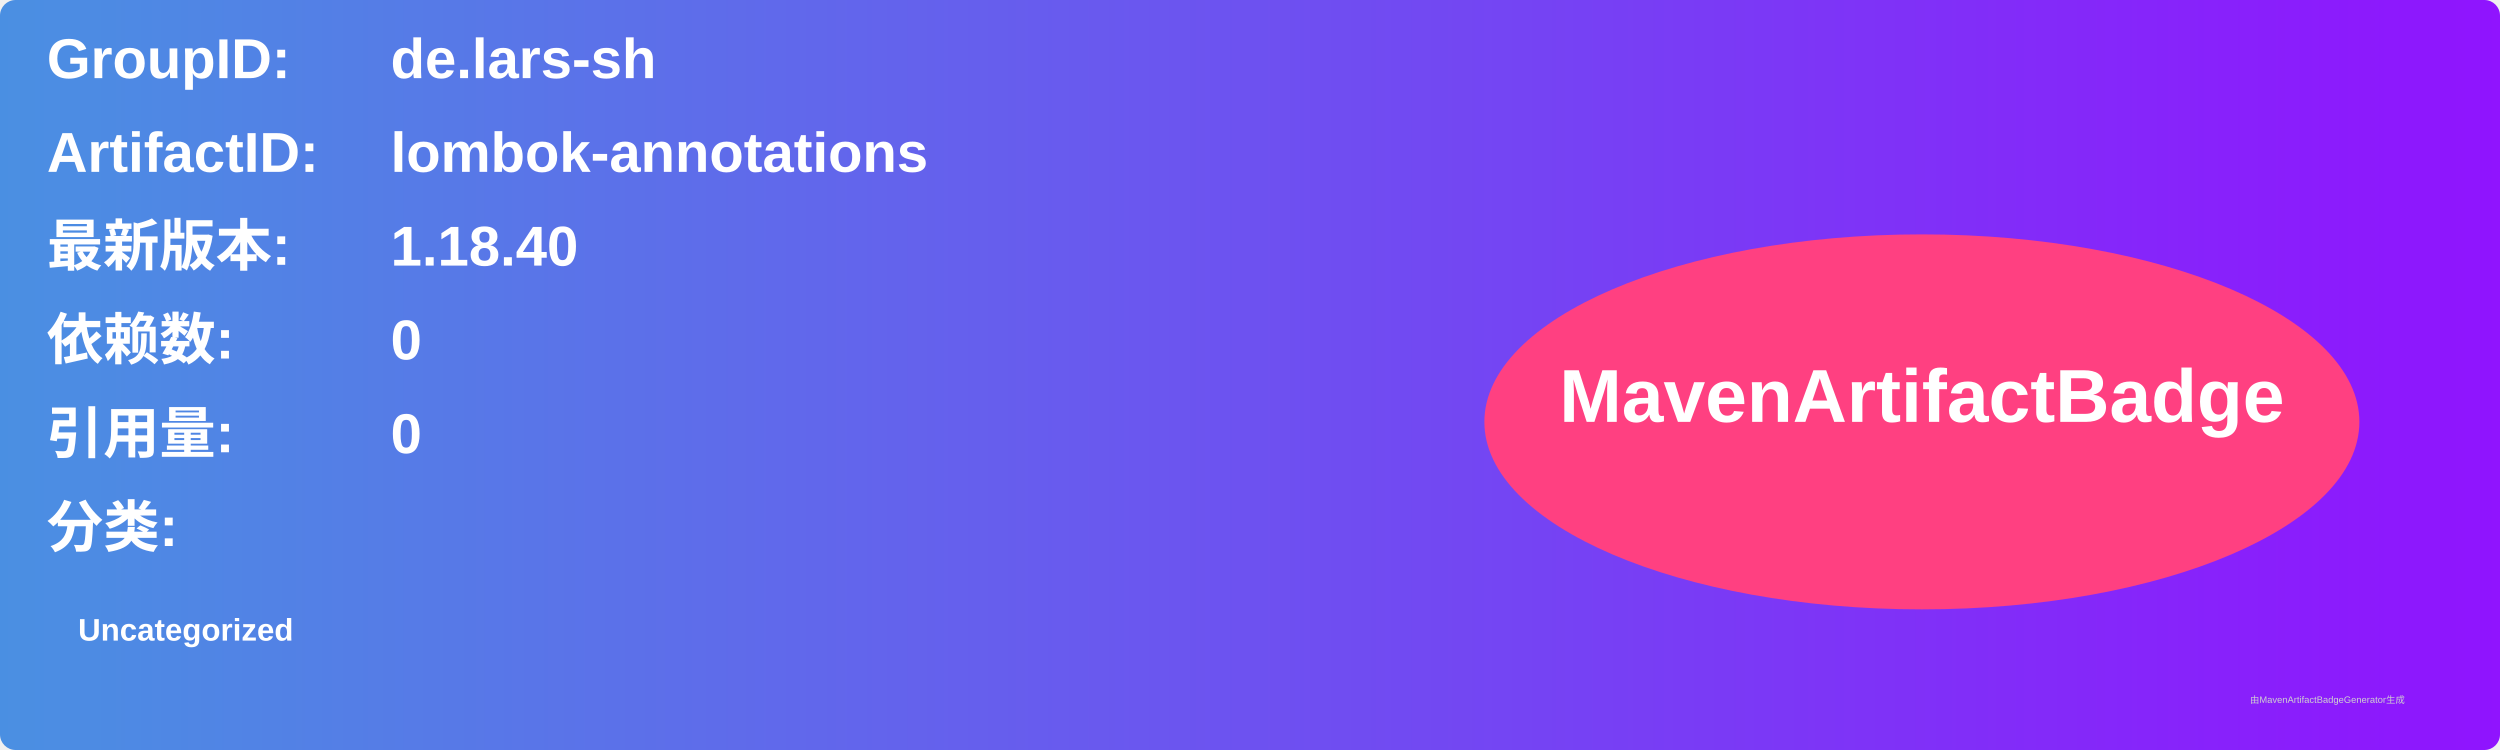
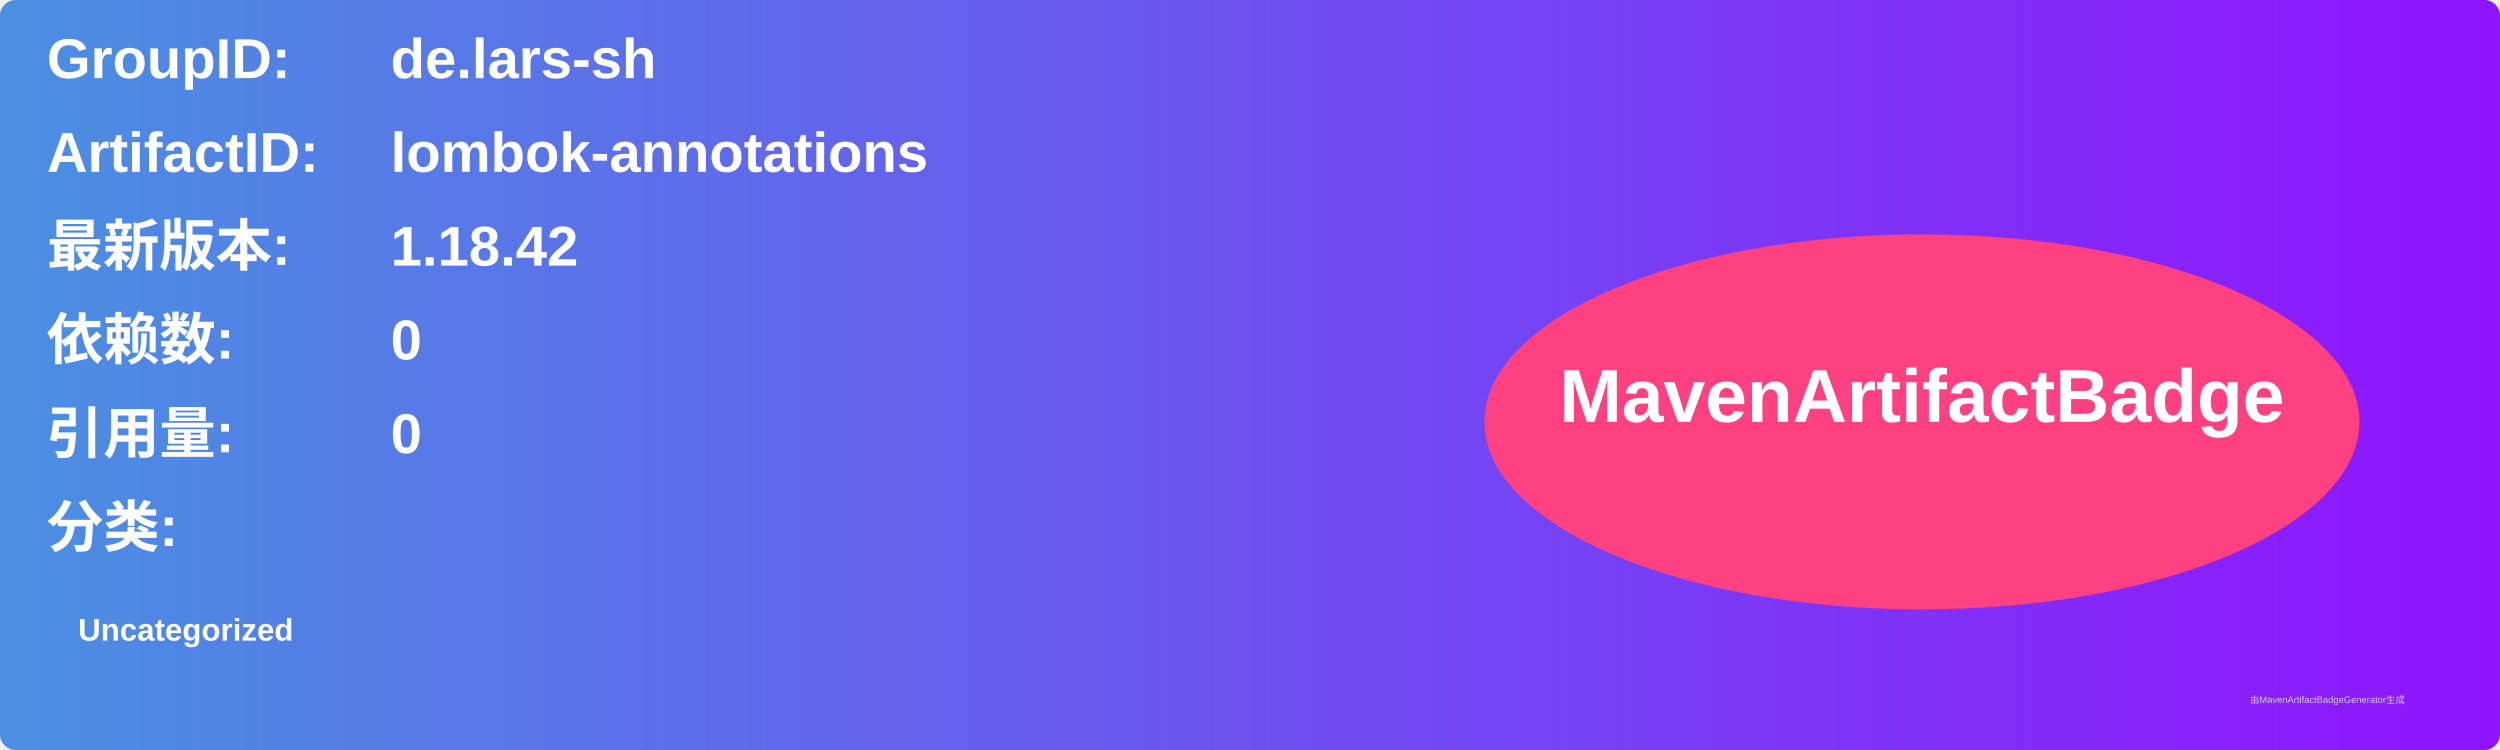
<svg xmlns="http://www.w3.org/2000/svg" width="800" height="240" viewBox="0 0 800 240">
  <linearGradient id="grad" x1="0%" y1="0%" x2="100%" y2="0%">
    <stop offset="0%" stop-color="#4a90e2" />
    <stop offset="100%" stop-color="#9013fe" />
  </linearGradient>
  <rect width="100%" height="100%" rx="5" ry="5" fill="url(#grad)" />
  <g transform="translate(15, 15)">
    <text x="0" y="10" font-family="Arial" font-size="18" fill="white" font-weight="bold" width="260">GroupID:</text>
    <text x="110" y="10" font-family="Arial" font-size="18" fill="white" font-weight="bold" width="460">de.lars-sh</text>
    <text x="0" y="40" font-family="Arial" font-size="18" fill="white" font-weight="bold" width="260">ArtifactID:</text>
    <text x="110" y="40" font-family="Arial" font-size="18" fill="white" font-weight="bold" width="460">lombok-annotations</text>
    <text x="0" y="70" font-family="Arial" font-size="18" fill="white" font-weight="bold">最新版本:</text>
    <text x="110" y="70" font-family="Arial" font-size="18" fill="white" font-weight="bold">
-       <tspan font-weight="bold">1.18.40</tspan>
+       <tspan font-weight="bold">1.18.42</tspan>
    </text>
    <text x="0" y="100" font-family="Arial" font-size="18" fill="white" font-weight="bold">依赖数: </text>
    <text x="110" y="100" font-family="Arial" font-size="18" fill="white">
      <tspan font-weight="bold">0</tspan>
    </text>
    <text x="0" y="130" font-family="Arial" font-size="18" fill="white" font-weight="bold">引用量: </text>
    <text x="110" y="130" font-family="Arial" font-size="18" fill="white">
      <tspan font-weight="bold">0</tspan>
    </text>
    <text x="0" y="160" font-family="Arial" font-size="18" fill="white" font-weight="bold">分类:</text>
    <text x="10" y="190" font-family="Arial" font-size="10" fill="white">
      <tspan font-weight="bold">Uncategorized</tspan>
    </text>
    <ellipse cx="600" cy="120" rx="140" ry="60" fill="#ff4081" />
    <text x="600" y="120" text-anchor="middle" font-family="Arial" font-size="24" fill="white" font-weight="bold">MavenArtifactBadge</text>
  </g>
  <text x="720" y="225" font-family="Arial" font-size="3" fill="#d0d0d0">由MavenArtifactBadgeGenerator生成</text>
</svg>
